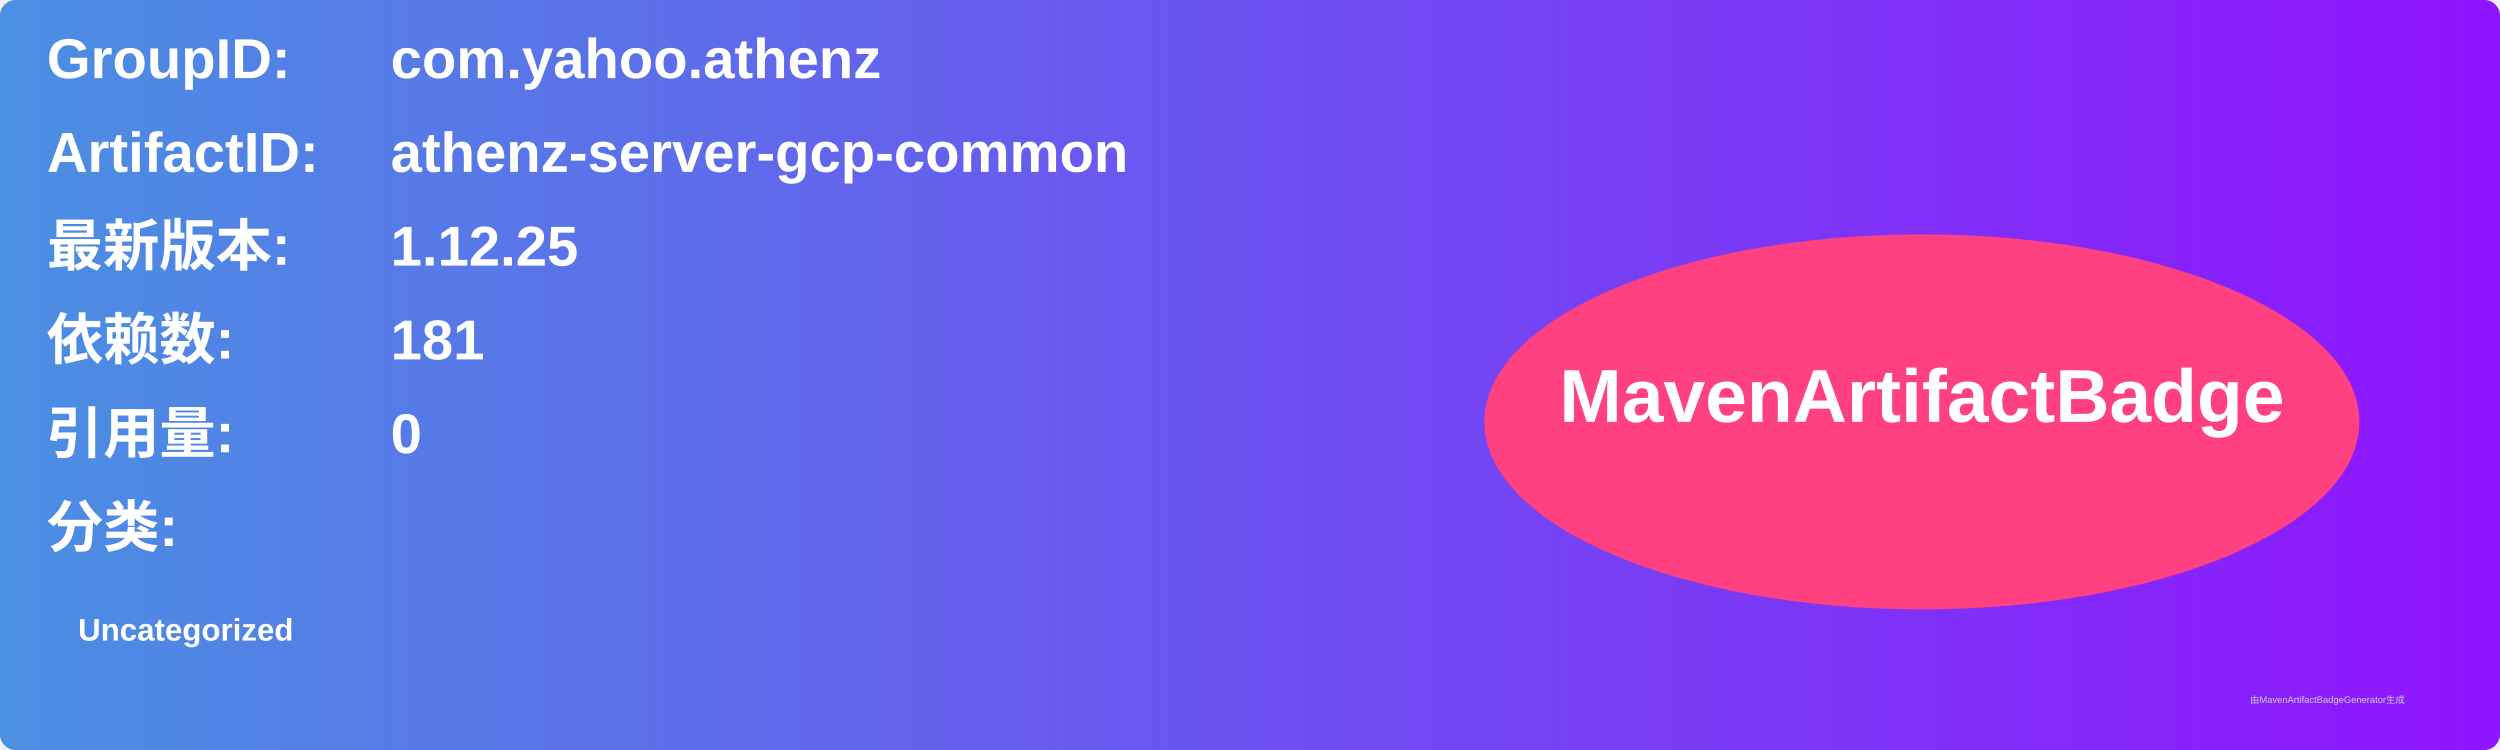
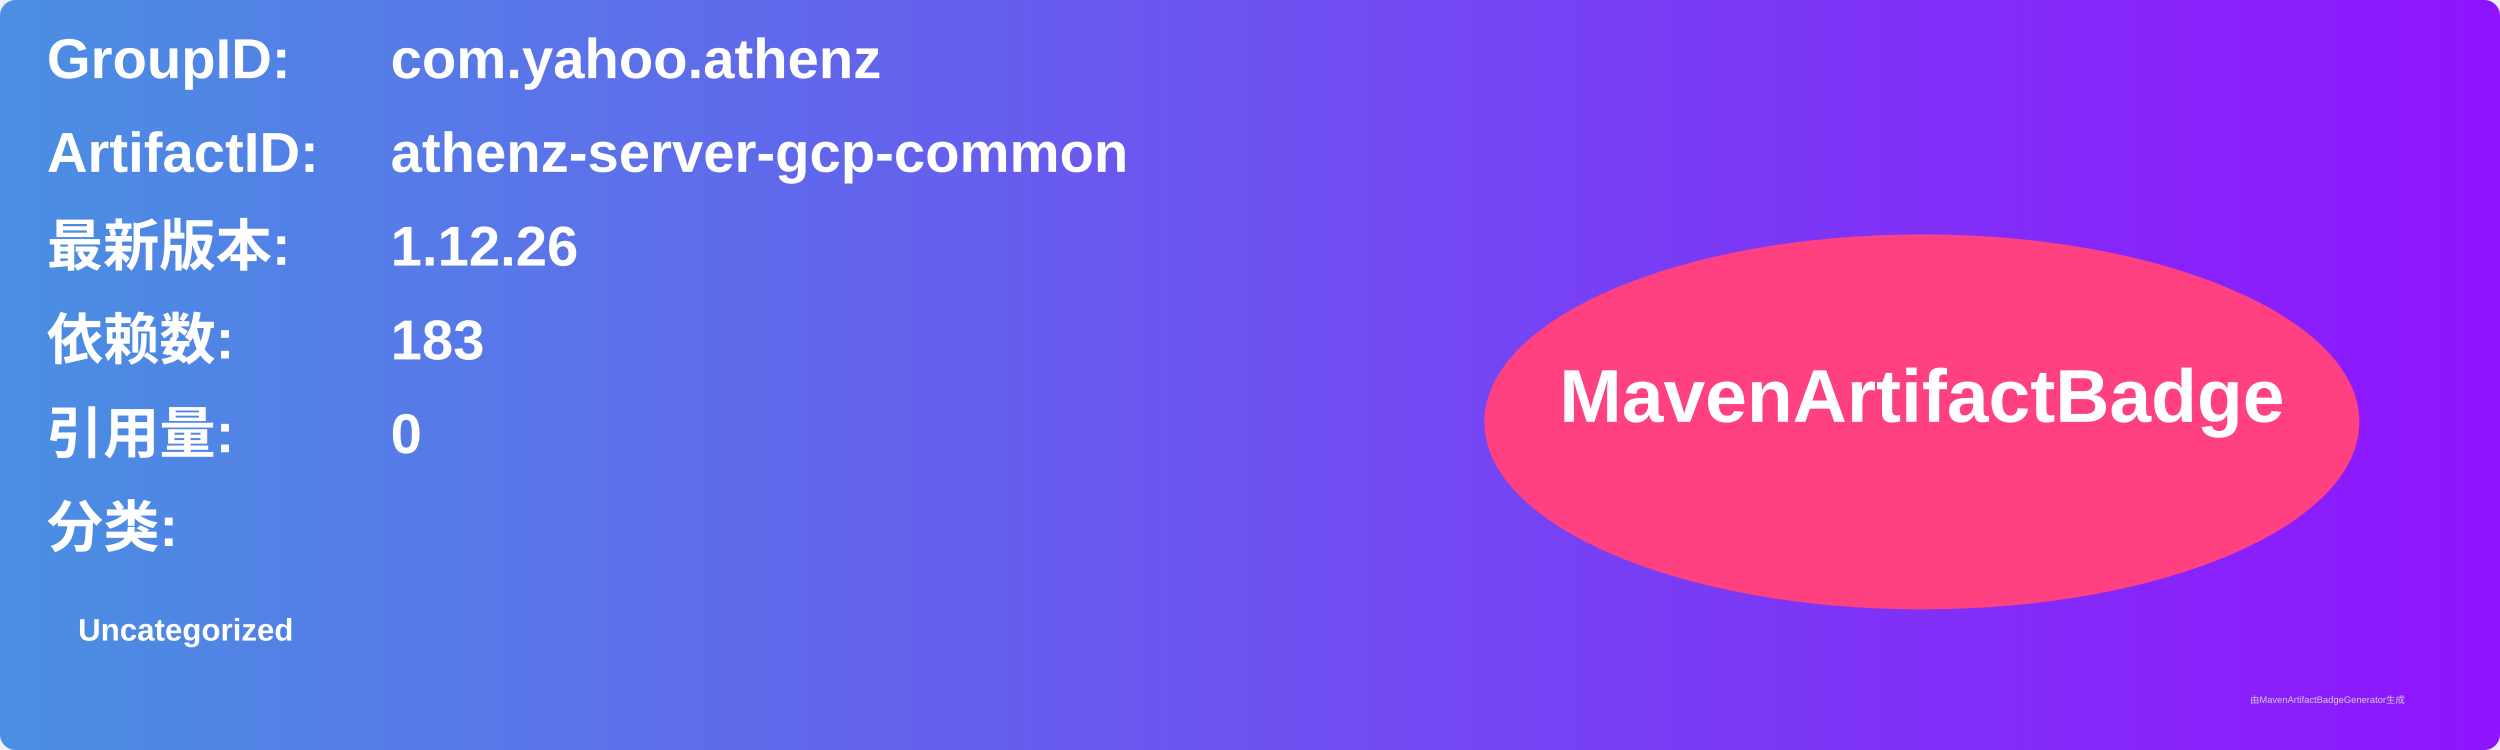
<svg xmlns="http://www.w3.org/2000/svg" width="800" height="240" viewBox="0 0 800 240">
  <linearGradient id="grad" x1="0%" y1="0%" x2="100%" y2="0%">
    <stop offset="0%" stop-color="#4a90e2" />
    <stop offset="100%" stop-color="#9013fe" />
  </linearGradient>
  <rect width="100%" height="100%" rx="5" ry="5" fill="url(#grad)" />
  <g transform="translate(15, 15)">
    <text x="0" y="10" font-family="Arial" font-size="18" fill="white" font-weight="bold" width="260">GroupID:</text>
    <text x="110" y="10" font-family="Arial" font-size="18" fill="white" font-weight="bold" width="460">com.yahoo.athenz</text>
    <text x="0" y="40" font-family="Arial" font-size="18" fill="white" font-weight="bold" width="260">ArtifactID:</text>
    <text x="110" y="40" font-family="Arial" font-size="18" fill="white" font-weight="bold" width="460">athenz-server-gcp-common</text>
    <text x="0" y="70" font-family="Arial" font-size="18" fill="white" font-weight="bold">最新版本:</text>
    <text x="110" y="70" font-family="Arial" font-size="18" fill="white" font-weight="bold">
-       <tspan font-weight="bold">1.12.25</tspan>
+       <tspan font-weight="bold">1.12.26</tspan>
    </text>
    <text x="0" y="100" font-family="Arial" font-size="18" fill="white" font-weight="bold">依赖数: </text>
    <text x="110" y="100" font-family="Arial" font-size="18" fill="white">
-       <tspan font-weight="bold">181</tspan>
+       <tspan font-weight="bold">183</tspan>
    </text>
    <text x="0" y="130" font-family="Arial" font-size="18" fill="white" font-weight="bold">引用量: </text>
    <text x="110" y="130" font-family="Arial" font-size="18" fill="white">
      <tspan font-weight="bold">0</tspan>
    </text>
    <text x="0" y="160" font-family="Arial" font-size="18" fill="white" font-weight="bold">分类:</text>
    <text x="10" y="190" font-family="Arial" font-size="10" fill="white">
      <tspan font-weight="bold">Uncategorized</tspan>
    </text>
    <ellipse cx="600" cy="120" rx="140" ry="60" fill="#ff4081" />
    <text x="600" y="120" text-anchor="middle" font-family="Arial" font-size="24" fill="white" font-weight="bold">MavenArtifactBadge</text>
  </g>
  <text x="720" y="225" font-family="Arial" font-size="3" fill="#d0d0d0">由MavenArtifactBadgeGenerator生成</text>
</svg>
